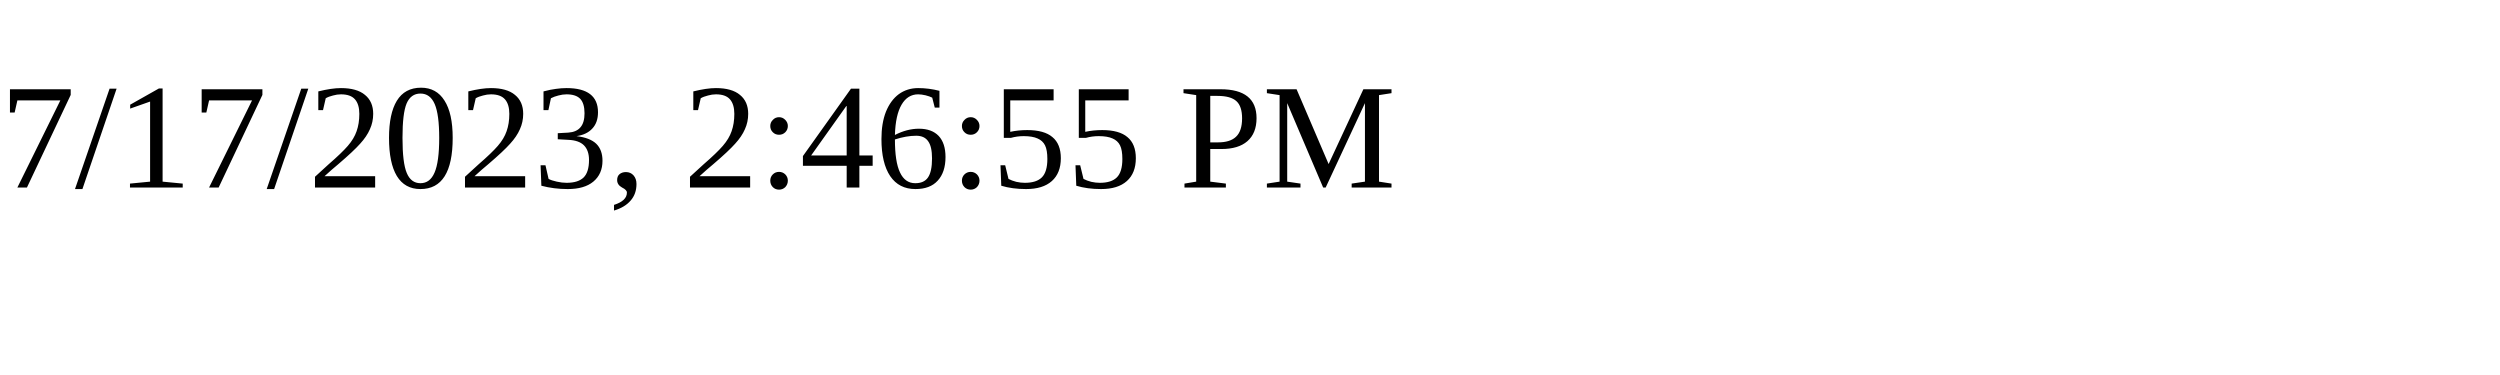
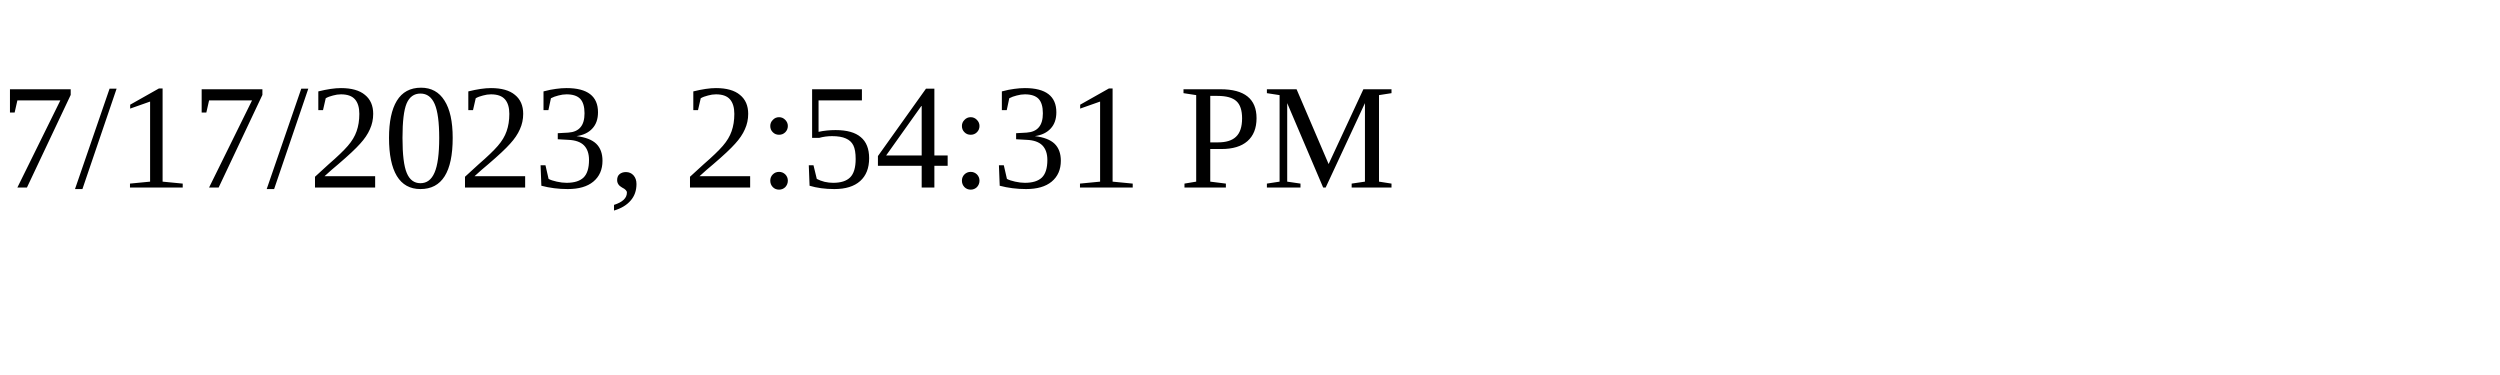
<svg xmlns="http://www.w3.org/2000/svg" height="30" width="200">
-   <text x="0" y="15">7/17/2023, 2:46:55 PM</text>
+   <text x="0" y="15">7/17/2023, 2:54:31 PM</text>
</svg>
